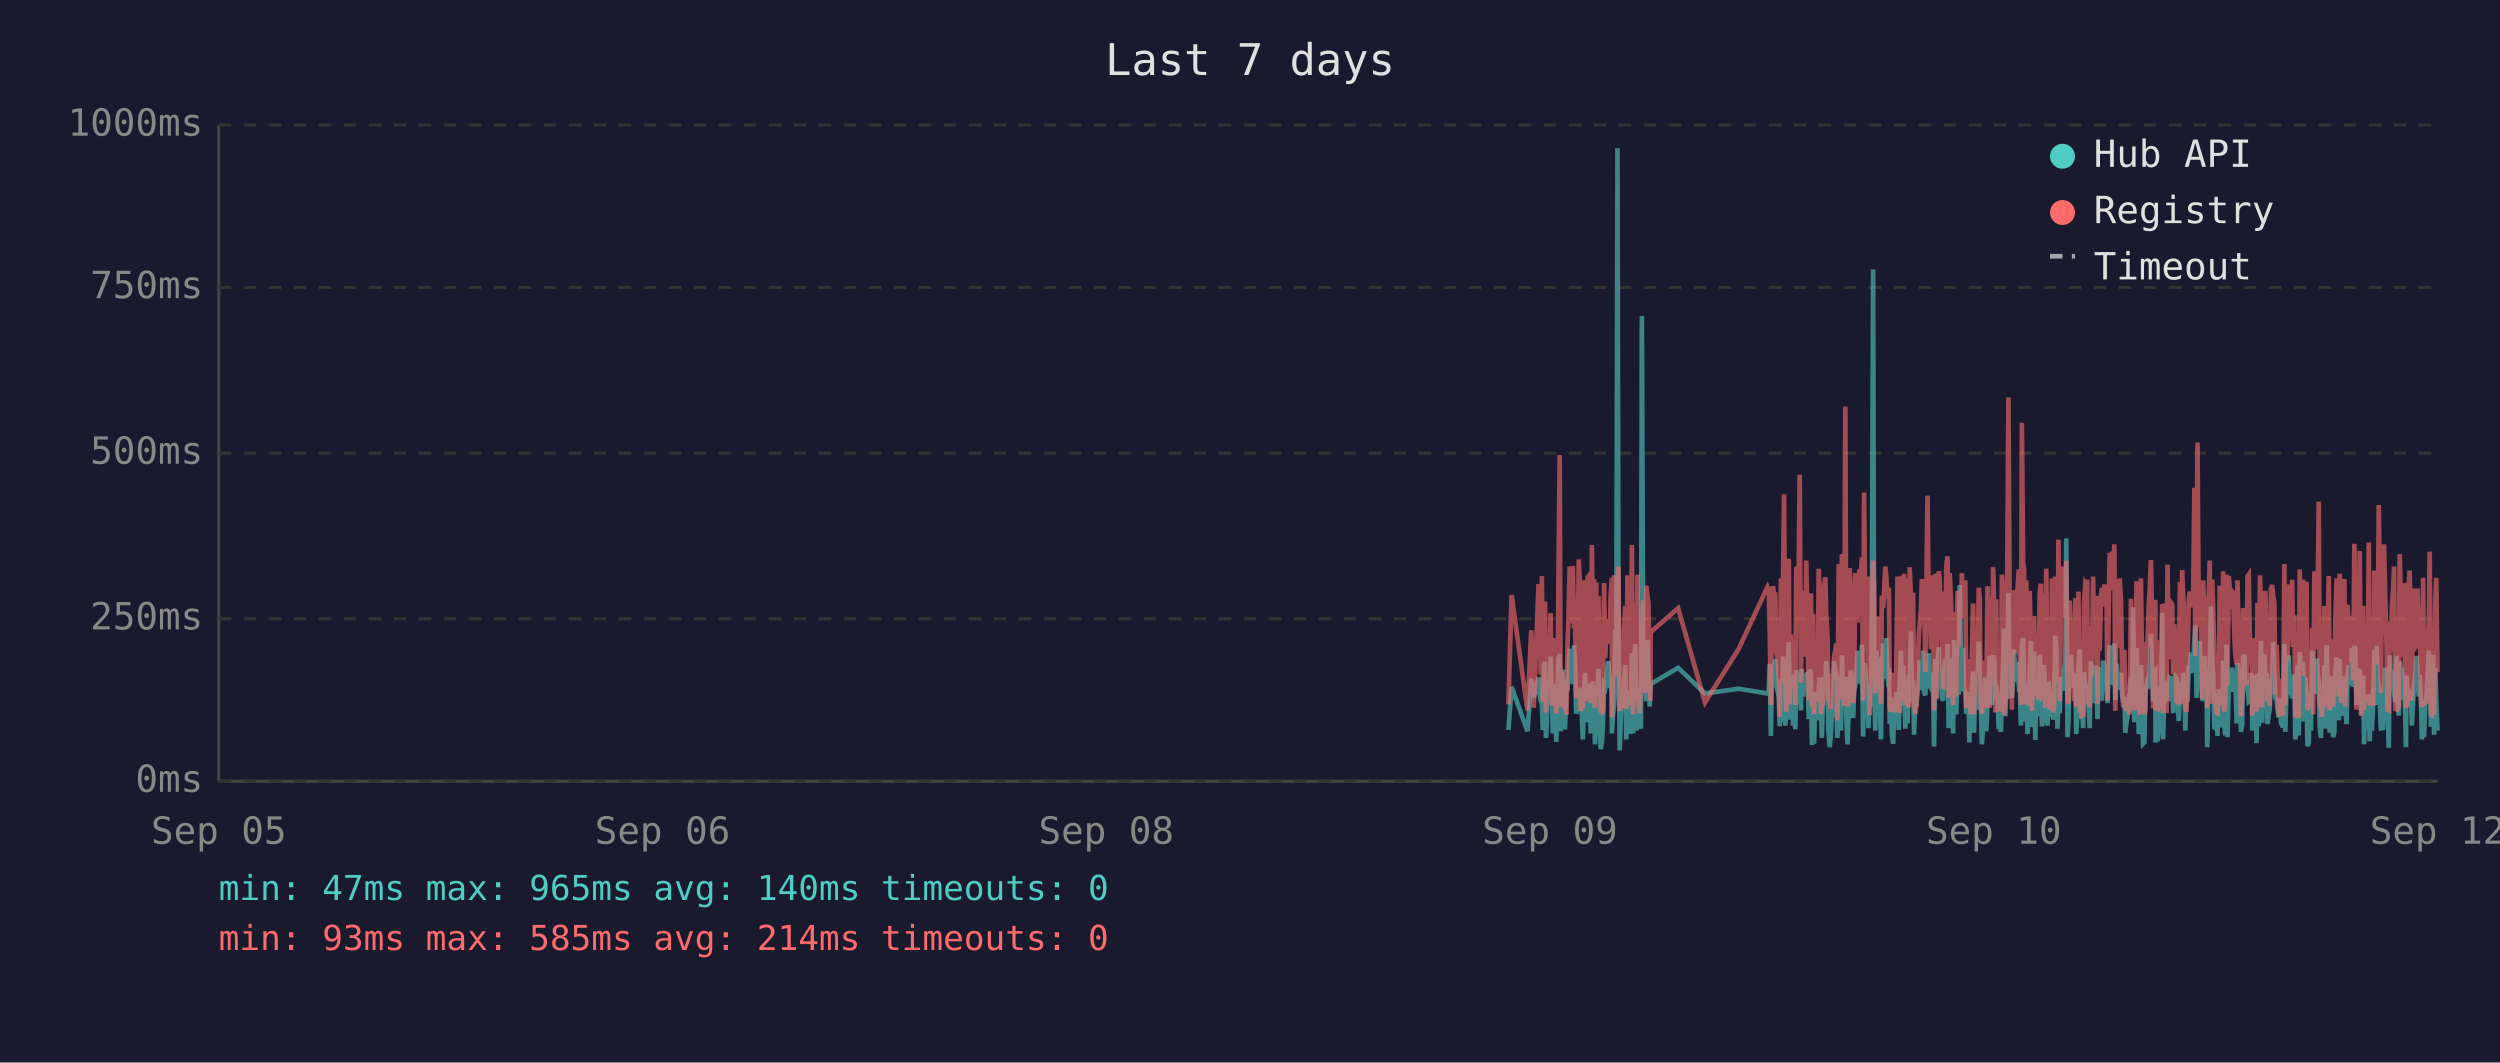
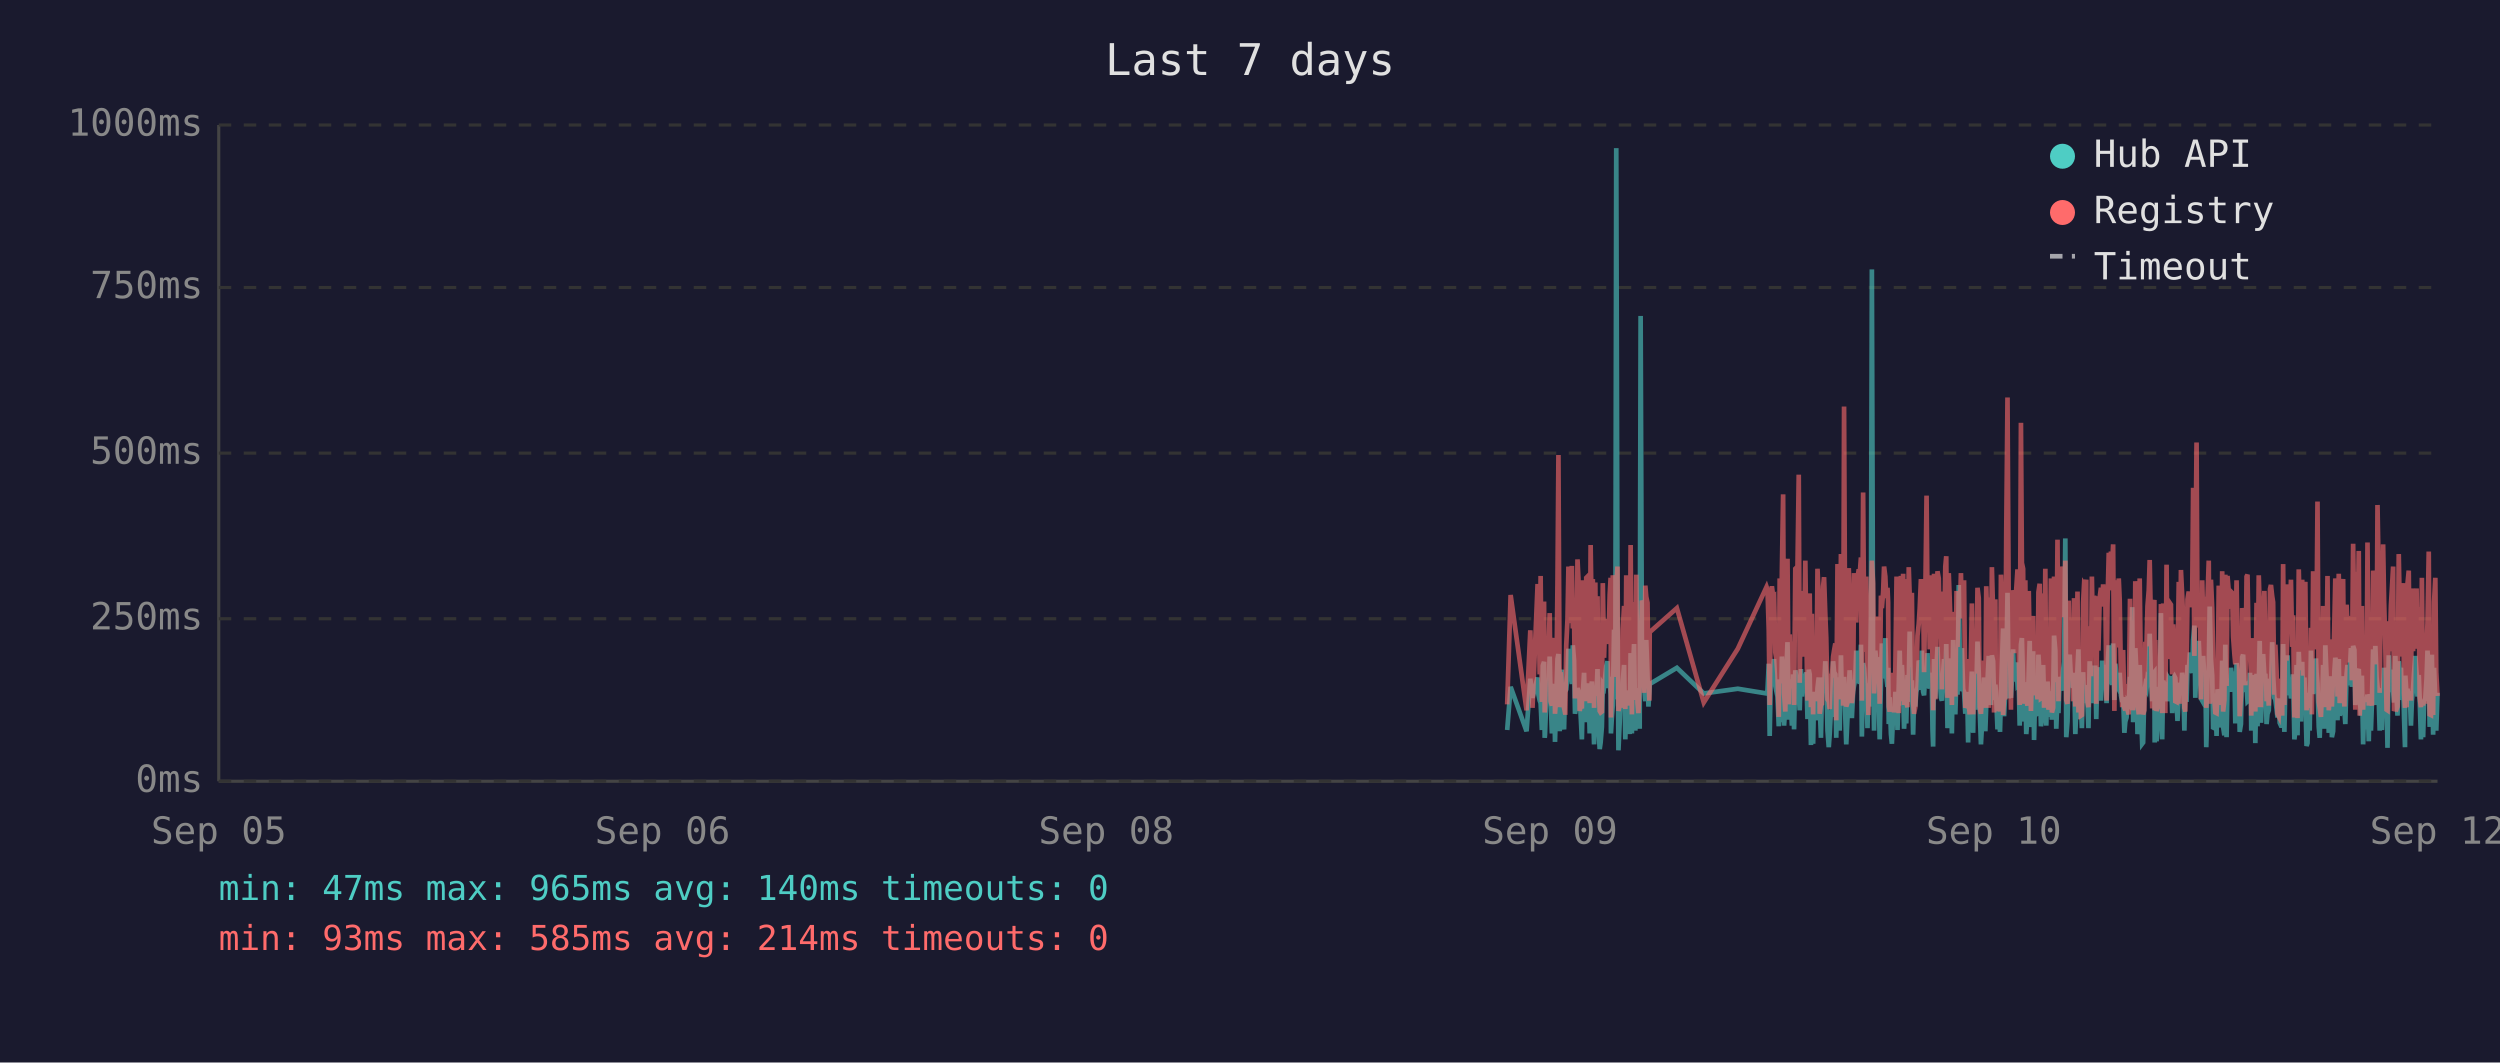
<svg xmlns="http://www.w3.org/2000/svg" viewBox="0 0 800 340" font-family="monospace" font-size="12">
  <rect width="800" height="340" fill="#1a1a2e" />
  <text x="400" y="24" fill="#e0e0e0" font-size="14" text-anchor="middle">Last 7 days</text>
  <line x1="70" y1="40" x2="70" y2="250" stroke="#444" stroke-width="1" />
  <line x1="70" y1="250" x2="780" y2="250" stroke="#444" stroke-width="1" />
  <line x1="70" y1="250" x2="780" y2="250" stroke="#333" stroke-width="1" stroke-dasharray="4" />
  <text x="65" y="250" fill="#888" text-anchor="end" dominant-baseline="middle">0ms</text>
  <line x1="70" y1="198" x2="780" y2="198" stroke="#333" stroke-width="1" stroke-dasharray="4" />
  <text x="65" y="198" fill="#888" text-anchor="end" dominant-baseline="middle">250ms</text>
  <line x1="70" y1="145" x2="780" y2="145" stroke="#333" stroke-width="1" stroke-dasharray="4" />
  <text x="65" y="145" fill="#888" text-anchor="end" dominant-baseline="middle">500ms</text>
  <line x1="70" y1="92" x2="780" y2="92" stroke="#333" stroke-width="1" stroke-dasharray="4" />
  <text x="65" y="92" fill="#888" text-anchor="end" dominant-baseline="middle">750ms</text>
  <line x1="70" y1="40" x2="780" y2="40" stroke="#333" stroke-width="1" stroke-dasharray="4" />
  <text x="65" y="40" fill="#888" text-anchor="end" dominant-baseline="middle">1000ms</text>
  <text x="70" y="270" fill="#888" text-anchor="middle">Sep 05</text>
  <text x="212" y="270" fill="#888" text-anchor="middle">Sep 06</text>
  <text x="354" y="270" fill="#888" text-anchor="middle">Sep 08</text>
  <text x="496" y="270" fill="#888" text-anchor="middle">Sep 09</text>
  <text x="638" y="270" fill="#888" text-anchor="middle">Sep 10</text>
  <text x="780" y="270" fill="#888" text-anchor="middle">Sep 12</text>
-   <polyline points="482.7,233.6 483.7,219.8 488.8,234.0 490.0,217.2 490.8,223.3 492.3,216.8 492.7,222.3 493.0,224.2 493.4,225.0 493.7,233.6 494.1,213.0 494.4,211.8 494.7,236.1 494.8,235.1 495.2,223.8 495.5,221.2 495.9,222.3 496.2,210.1 496.6,223.3 496.9,234.7 497.3,220.6 497.6,218.9 498.0,237.4 498.4,223.1 498.7,210.9 499.1,209.3 499.4,234.0 499.8,217.0 500.1,214.3 500.5,230.9 500.8,233.4 501.2,220.6 501.3,221.2 501.6,220.6 501.9,215.8 502.3,207.6 502.6,216.6 503.0,213.9 503.3,218.9 503.7,206.5 504.0,211.4 504.4,228.4 504.8,226.1 505.2,220.2 505.5,221.2 505.8,221.9 506.2,228.8 506.5,236.6 506.9,221.9 507.2,215.3 507.6,231.1 508.0,221.9 508.3,221.2 508.7,218.7 509.0,234.7 509.4,221.2 509.7,218.1 510.1,223.1 510.4,238.2 510.8,220.8 511.2,224.8 511.5,214.1 511.9,232.6 512.2,239.7 512.6,237.6 512.9,232.6 513.3,219.1 513.7,219.8 514.0,217.2 514.4,213.2 514.7,211.6 515.1,220.2 515.4,216.6 515.8,222.5 515.8,234.7 516.1,229.4 516.5,225.6 516.9,201.5 517.2,223.8 517.6,47.4 517.9,196.0 518.3,240.1 518.6,231.1 519.0,221.0 519.3,225.0 519.7,217.9 520.1,212.8 520.4,236.6 520.8,222.7 521.1,222.9 521.5,221.0 521.8,234.9 522.2,209.0 522.6,234.7 522.9,213.5 523.3,206.1 523.7,233.8 524.0,220.2 524.3,230.7 524.7,223.8 525.1,233.2 525.4,101.1 525.8,207.2 526.1,217.9 526.5,218.9 526.8,224.4 527.2,204.8 527.5,216.6 527.9,226.1 528.1,221.2 528.2,218.9 537.0,213.7 545.6,221.9 556.4,220.4 565.6,221.9 566.0,221.0 566.3,212.4 566.7,235.5 567.0,214.1 567.4,215.3 567.7,214.3 568.1,210.9 568.4,219.5 568.8,221.0 569.2,222.9 569.5,232.4 569.9,217.4 570.2,231.1 570.6,210.1 570.9,216.0 571.3,232.2 571.6,226.1 572.0,216.2 572.4,205.5 572.7,230.3 573.1,217.4 573.4,224.4 573.8,232.2 574.1,215.8 574.5,233.4 574.8,214.5 575.6,219.3 575.9,221.9 576.3,227.3 576.6,214.1 577.0,222.9 577.3,215.6 577.7,218.3 578.0,220.0 578.4,215.1 578.8,230.1 579.1,214.3 579.5,215.8 579.8,238.4 580.2,223.8 580.5,238.0 580.9,222.1 581.2,222.1 581.6,230.5 582.0,220.2 582.3,216.8 582.7,225.6 583.0,236.1 583.4,221.9 583.7,216.8 584.1,220.6 584.4,211.6 584.8,216.6 585.1,233.8 585.5,239.1 585.9,234.9 586.2,227.3 586.6,229.4 586.9,211.6 587.3,215.1 587.6,215.8 587.9,236.1 588.0,235.3 588.4,221.7 588.7,216.8 589.1,233.8 589.4,209.7 589.8,223.8 590.1,222.7 590.5,216.6 590.8,229.4 591.2,238.2 591.5,229.6 591.9,220.4 592.3,214.5 592.6,220.4 593.0,229.8 593.3,221.2 593.7,219.3 594.0,217.4 594.4,208.2 594.8,218.5 595.1,208.2 595.5,218.9 595.8,206.3 596.2,235.7 596.5,212.2 596.9,213.9 597.2,219.8 597.6,218.7 597.9,233.0 598.3,219.3 598.7,226.1 599.0,197.1 599.4,86.2 599.7,216.0 600.1,233.8 600.4,208.2 600.8,213.0 601.2,210.3 601.5,223.3 601.9,236.6 602.2,217.9 602.6,205.9 602.9,216.4 603.3,216.4 603.6,204.2 604.0,216.4 604.4,219.8 604.5,213.7 604.7,231.7 605.1,223.1 605.4,234.9 605.8,238.0 606.1,228.2 606.5,231.5 606.8,222.1 607.2,222.1 607.6,233.6 607.9,219.5 608.3,208.2 608.6,225.8 609.0,212.8 609.3,221.0 609.7,233.2 610.0,224.4 610.4,231.5 610.8,216.0 611.1,218.9 611.5,202.1 611.8,224.6 612.2,217.7 612.5,235.1 612.9,222.9 613.2,226.1 613.6,221.4 614.0,219.8 614.3,211.4 614.7,212.2 615.0,220.8 615.4,208.2 615.7,221.4 616.1,222.5 616.4,214.9 616.8,220.2 617.2,209.0 617.5,219.5 617.9,220.2 618.2,215.3 618.6,218.7 618.8,233.4 618.9,238.9 619.3,210.9 619.6,223.5 620.0,213.2 620.4,207.0 620.7,219.5 621.1,216.4 621.4,223.3 621.8,224.2 622.1,215.3 622.5,210.9 622.8,221.0 623.2,206.1 623.6,233.0 623.9,220.4 624.3,210.7 624.6,220.2 625.0,234.7 625.3,204.8 625.7,219.1 626.0,228.6 626.4,214.3 626.8,222.3 627.1,187.2 627.5,208.6 627.8,221.2 628.2,207.4 628.5,220.6 628.9,221.4 629.2,228.4 629.6,223.5 630.0,226.5 630.2,237.6 630.3,221.4 630.7,234.2 631.0,220.8 631.4,214.9 631.7,234.5 632.1,217.0 632.4,227.1 632.8,221.7 633.2,205.3 633.5,215.6 633.9,226.5 634.2,238.2 634.6,232.6 634.9,223.3 635.3,216.8 635.6,234.0 636.0,225.4 636.4,218.1 636.7,209.9 637.1,218.3 637.4,225.6 637.8,209.7 638.2,211.6 638.5,224.0 638.8,219.1 639.0,221.4 639.2,223.8 639.6,233.4 639.9,226.7 640.3,234.2 640.6,222.9 641.0,213.0 641.3,201.1 641.7,229.2 642.0,220.8 642.4,215.8 642.7,189.7 643.1,223.5 643.5,208.8 643.8,223.3 644.2,217.7 644.5,207.8 644.9,218.1 645.2,213.9 645.6,212.0 646.0,218.9 646.3,218.3 646.7,232.2 647.0,206.3 647.4,204.2 647.7,218.5 648.1,230.9 648.4,218.3 648.8,234.9 649.1,229.8 649.5,215.3 649.9,205.1 650.2,232.6 650.6,231.1 650.9,208.4 651.3,236.8 651.6,218.9 652.0,228.6 652.3,228.4 652.7,209.5 653.1,217.0 653.4,232.4 653.8,230.1 654.1,212.8 654.5,223.8 654.8,221.4 655.2,232.2 655.5,218.1 655.9,222.5 656.3,229.4 656.6,221.2 657.0,230.3 657.3,224.2 657.7,203.4 658.0,208.2 658.4,233.2 658.7,222.9 659.1,228.2 659.5,216.6 659.8,219.3 660.2,221.0 660.5,214.5 660.9,211.8 661.2,172.3 661.6,235.9 661.9,230.9 662.3,211.6 662.7,209.5 663.0,217.2 663.4,218.7 663.7,220.0 664.1,215.3 664.4,234.9 664.8,227.3 665.1,213.9 665.5,207.8 665.9,230.1 666.2,225.4 666.6,233.0 666.9,215.1 667.3,225.0 667.6,219.3 667.9,220.8 668.0,220.6 668.3,225.0 668.7,233.0 669.1,211.6 669.4,222.9 669.8,220.0 670.1,225.0 670.5,213.7 670.8,213.7 671.2,230.1 671.5,213.5 671.9,224.2 672.3,214.9 672.6,224.2 673.0,211.4 673.4,218.7 673.7,212.8 674.1,215.1 674.4,225.0 674.8,213.7 675.1,206.5 675.5,213.9 675.9,217.7 676.2,219.1 676.6,205.9 676.9,224.0 677.3,212.4 677.6,216.4 678.0,219.8 678.3,220.6 678.7,215.3 679.1,222.5 679.4,224.6 679.8,223.1 680.1,234.5 680.5,230.9 680.8,229.6 681.2,224.6 681.5,225.2 681.9,216.6 682.3,218.3 682.6,194.3 683.0,231.1 683.3,223.3 683.7,207.4 684.0,216.2 684.4,234.9 684.7,231.7 685.1,212.8 685.5,226.5 685.8,238.0 686.2,237.6 686.5,221.4 686.9,219.5 687.2,220.4 687.6,217.2 687.9,217.9 688.3,202.8 688.7,216.6 689.0,224.4 689.4,215.6 689.7,215.1 689.8,237.6 690.1,219.8 690.4,237.2 690.8,233.2 691.1,222.9 691.5,224.2 691.9,196.2 692.2,236.6 692.6,217.9 692.9,218.9 693.3,223.3 693.6,218.5 694.0,224.4 694.3,217.2 694.7,217.7 695.1,216.4 695.4,228.2 695.8,217.0 696.1,216.4 696.5,217.0 696.8,224.8 697.2,230.7 697.6,222.5 697.9,218.5 698.3,221.2 698.6,215.3 699.0,217.4 699.3,233.8 699.7,217.4 700.0,224.6 700.4,212.8 700.7,214.9 701.1,208.8 701.5,214.1 701.8,215.3 702.2,204.8 702.5,200.2 702.9,223.3 703.2,211.4 703.6,209.3 703.9,205.1 704.3,215.1 704.7,223.5 705.0,224.2 705.4,209.9 705.7,216.8 706.1,214.9 706.3,239.1 706.4,235.5 706.8,216.4 707.1,214.7 707.5,194.1 707.9,210.9 708.2,216.2 708.6,232.8 708.9,233.0 709.3,221.9 709.6,235.5 710.0,220.6 710.3,222.3 710.7,226.1 711.1,232.8 711.4,211.4 711.8,232.6 712.1,235.3 712.5,206.3 712.8,235.9 713.2,220.4 713.6,217.2 713.9,221.4 714.3,213.7 714.6,217.0 715.0,218.3 715.3,214.9 715.7,231.5 716.0,212.2 716.4,215.1 716.8,217.4 717.1,234.2 717.5,231.7 717.8,210.3 718.2,209.5 718.5,220.2 718.9,219.8 719.2,219.3 719.6,224.4 720.0,224.0 720.3,215.3 720.7,224.4 720.7,233.8 721.0,220.2 721.4,228.6 721.7,216.0 722.1,237.8 722.4,215.6 722.8,232.4 723.2,220.2 723.5,205.1 723.9,231.3 724.2,220.2 724.6,209.3 724.9,216.6 725.3,215.6 725.6,231.7 726.0,228.4 726.3,227.3 726.7,217.2 727.1,221.0 727.4,205.5 727.8,216.2 728.1,223.3 728.5,223.8 728.8,226.9 729.2,229.6 729.5,223.5 729.9,231.3 730.3,232.2 730.6,232.2 731.0,206.1 731.3,234.2 731.7,219.8 732.0,221.4 732.4,209.7 732.8,222.5 733.1,218.1 733.5,223.5 733.8,220.2 734.2,215.8 734.5,236.6 734.9,234.0 735.2,212.8 735.6,235.3 735.9,208.6 736.3,216.2 736.7,230.9 737.0,211.8 737.4,226.1 737.7,216.8 738.1,222.9 738.4,238.7 738.8,237.8 739.1,221.7 739.5,233.8 739.9,208.2 740.2,221.4 740.6,221.4 740.9,217.0 741.3,218.9 741.4,210.7 741.6,215.3 742.0,218.7 742.3,232.6 742.7,236.1 743.0,221.9 743.4,230.3 743.8,212.8 744.1,233.2 744.5,206.5 744.8,216.6 745.2,218.3 745.5,234.5 745.9,230.9 746.2,216.4 746.6,235.9 747.0,234.0 747.3,214.9 747.7,210.5 748.0,212.6 748.4,230.5 748.7,210.9 749.1,229.0 749.4,227.5 749.8,225.0 750.2,216.4 750.5,226.7 750.9,231.7 751.2,215.8 751.6,212.8 751.9,219.3 752.3,215.8 752.6,207.4 753.0,219.8 753.4,206.7 753.7,208.0 754.1,225.6 754.4,220.4 754.8,214.9 755.1,214.1 755.5,222.9 755.8,229.0 756.2,216.2 756.5,238.2 756.9,223.3 757.3,233.4 757.6,224.0 758.0,222.3 758.3,237.2 758.7,222.1 759.0,233.8 759.4,225.2 759.8,207.8 760.1,225.6 760.5,206.7 760.8,216.8 761.2,219.8 761.5,224.0 761.9,233.8 762.2,220.2 762.6,233.6 762.9,220.8 763.3,213.7 763.7,217.9 764.0,222.5 764.4,239.3 764.7,209.7 765.1,218.5 765.4,214.3 765.8,220.8 766.1,221.2 766.5,224.8 766.9,209.9 767.2,222.9 767.6,229.0 767.9,211.6 768.3,215.3 768.6,213.7 769.0,224.0 769.3,218.3 769.7,229.8 769.9,239.1 770.1,216.2 770.4,222.7 770.8,220.4 771.1,224.2 771.5,221.2 771.8,232.2 772.2,224.2 772.5,220.0 772.9,215.3 773.3,209.9 773.6,215.6 774.0,222.9 774.3,216.0 774.7,223.8 775.0,236.6 775.4,224.2 775.7,235.9 776.1,224.4 776.4,223.5 776.8,217.2 777.2,208.2 777.5,216.0 777.9,232.6 778.2,223.5 778.6,209.5 778.9,235.1 779.3,213.7 779.6,224.6 780.0,233.8" fill="none" stroke="#4ecdc4" stroke-width="1.5" opacity="0.6" />
-   <polyline points="482.7,225.4 483.7,190.4 488.8,227.3 490.0,201.7 490.8,226.5 492.3,187.6 492.7,187.6 493.0,215.8 493.4,184.3 493.7,224.6 494.1,206.3 494.4,192.5 494.7,228.0 494.8,225.8 495.2,209.0 495.5,204.0 495.9,209.0 496.2,196.2 496.6,224.4 496.9,225.8 497.3,206.1 497.6,204.2 498.0,228.4 498.4,222.3 498.7,186.0 499.1,145.6 499.4,226.3 499.8,215.1 500.1,226.3 500.5,224.2 500.8,226.5 501.2,228.0 501.3,228.0 501.6,206.5 501.9,198.1 502.3,181.3 502.6,193.1 503.0,199.4 503.3,181.1 503.7,201.1 504.0,196.7 504.4,223.5 504.8,214.9 505.2,179.0 505.5,185.3 505.8,227.5 506.2,225.8 506.5,226.7 506.9,185.7 507.2,209.5 507.6,224.4 508.0,184.9 508.3,184.5 508.7,206.3 509.0,225.0 509.4,174.4 509.7,200.7 510.1,185.3 510.4,226.5 510.8,186.4 511.2,222.7 511.5,190.8 511.9,216.6 512.2,227.5 512.6,228.0 512.9,227.7 513.3,186.6 513.7,210.5 514.0,200.2 514.4,200.4 514.7,198.1 515.1,206.1 515.4,190.4 515.8,184.9 515.8,229.6 516.1,217.7 516.5,184.1 516.9,188.3 517.2,216.6 517.6,187.8 517.9,181.3 518.3,227.5 518.6,225.6 519.0,207.4 519.3,226.5 519.7,201.3 520.1,193.9 520.4,226.9 520.8,184.1 521.1,209.0 521.5,185.5 521.8,225.8 522.2,174.4 522.6,228.6 522.9,192.7 523.3,197.5 523.7,224.0 524.0,183.9 524.3,225.0 524.7,228.2 525.1,216.0 525.4,209.9 525.8,192.2 526.1,193.3 526.5,221.7 526.8,187.4 527.2,191.0 527.5,192.9 527.9,217.2 528.1,224.2 528.2,202.3 537.0,194.6 545.6,224.8 556.4,207.6 565.6,187.8 566.0,188.7 566.3,201.7 566.7,225.6 567.0,191.0 567.4,187.6 567.7,190.8 568.1,190.6 568.4,208.8 568.8,210.5 569.2,216.0 569.5,229.4 569.9,185.1 570.2,218.7 570.6,182.8 570.9,158.2 571.3,221.7 571.6,227.7 572.0,191.8 572.4,178.8 572.7,225.4 573.1,203.0 573.4,219.5 573.8,219.3 574.1,205.3 574.5,225.6 574.8,182.0 575.6,181.3 575.9,151.9 576.3,218.5 576.6,189.1 577.0,208.0 577.3,207.4 577.7,210.1 578.0,179.4 578.4,202.1 578.8,224.2 579.1,194.3 579.5,189.9 579.8,226.3 580.2,196.4 580.5,228.6 580.9,206.5 581.2,217.4 581.6,224.4 582.0,182.0 582.3,191.4 582.7,228.4 583.0,225.4 583.4,225.2 583.7,187.6 584.1,184.7 584.4,196.7 584.8,204.0 585.1,223.8 585.5,224.4 585.9,226.9 586.2,215.6 586.6,216.8 586.9,210.1 587.3,208.2 587.6,205.9 587.9,230.5 588.0,228.4 588.4,180.5 588.7,186.4 589.1,223.8 589.4,177.3 589.8,184.7 590.1,225.8 590.5,130.1 590.8,217.2 591.2,226.1 591.5,224.8 591.9,181.8 592.3,190.8 592.6,201.7 593.0,225.0 593.3,221.0 593.7,183.4 594.0,192.7 594.4,199.2 594.8,184.9 595.1,182.2 595.5,183.9 595.8,178.4 596.2,224.2 596.5,157.6 596.9,197.7 597.2,208.6 597.6,184.5 597.9,214.1 598.3,228.8 598.7,206.5 599.0,194.6 599.4,179.4 599.7,186.6 600.1,221.9 600.4,214.1 600.8,203.6 601.2,197.3 601.5,208.8 601.9,225.2 602.2,190.6 602.6,194.6 602.9,189.5 603.3,181.3 603.6,184.5 604.0,191.4 604.4,188.1 604.5,192.7 604.7,226.1 605.1,227.7 605.4,225.0 605.8,223.5 606.1,215.3 606.5,228.0 606.8,215.1 607.2,184.5 607.6,215.3 607.9,228.2 608.3,197.3 608.6,184.3 609.0,224.4 609.3,183.6 609.7,225.6 610.0,185.3 610.4,224.8 610.8,226.3 611.1,181.5 611.5,190.8 611.8,213.5 612.2,189.7 612.5,225.0 612.9,228.4 613.2,226.3 613.6,217.7 614.0,203.4 614.3,199.6 614.7,194.8 615.0,185.3 615.4,199.4 615.7,188.9 616.1,215.1 616.4,190.6 616.8,158.6 617.2,192.7 617.5,187.8 617.9,207.8 618.2,195.0 618.6,184.1 618.8,216.0 618.9,227.3 619.3,183.6 619.6,223.8 620.0,194.3 620.4,182.8 620.7,185.1 621.1,202.3 621.4,204.4 621.8,220.6 622.1,189.3 622.5,207.8 622.8,181.3 623.2,178.0 623.6,223.3 623.9,183.4 624.3,191.6 624.6,204.0 625.0,225.6 625.3,195.8 625.7,210.1 626.0,222.9 626.4,189.1 626.8,207.0 627.1,191.2 627.5,197.5 627.8,183.4 628.2,197.9 628.5,193.5 628.9,185.7 629.2,226.5 629.6,225.4 630.0,210.9 630.2,226.7 630.3,225.2 630.7,228.6 631.0,210.1 631.4,193.1 631.7,228.6 632.1,214.7 632.4,214.9 632.8,214.5 633.2,188.1 633.5,191.4 633.9,226.3 634.2,228.4 634.6,223.8 634.9,211.4 635.3,216.8 635.6,226.5 636.0,187.6 636.4,203.4 636.7,226.5 637.1,191.2 637.4,217.0 637.8,181.5 638.2,196.2 638.5,228.0 638.8,191.8 639.0,225.8 639.2,225.8 639.6,227.5 639.9,218.3 640.3,227.7 640.6,183.9 641.0,190.6 641.3,228.8 641.7,222.9 642.0,223.8 642.4,170.4 642.7,127.2 643.1,196.0 643.5,199.6 643.8,227.1 644.2,188.9 644.5,191.6 644.9,209.0 645.2,192.5 645.6,188.5 646.0,182.2 646.3,209.0 646.7,225.6 647.0,135.3 647.4,180.1 647.7,182.0 648.1,225.2 648.4,185.7 648.8,223.8 649.1,225.8 649.5,189.1 649.9,207.0 650.2,227.5 650.6,216.0 650.9,197.1 651.3,222.5 651.6,214.5 652.0,217.2 652.3,223.8 652.7,189.5 653.1,186.8 653.4,223.5 653.8,223.3 654.1,189.9 654.5,226.5 654.8,182.0 655.2,224.2 655.5,205.3 655.9,227.1 656.3,224.0 656.6,185.1 657.0,228.0 657.3,226.5 657.7,184.5 658.0,207.2 658.4,218.3 658.7,172.7 659.1,224.4 659.5,195.0 659.8,189.7 660.2,181.3 660.5,185.1 660.9,197.5 661.2,179.4 661.6,224.0 661.9,225.2 662.3,192.2 662.7,205.9 663.0,207.4 663.4,210.5 663.7,224.4 664.1,191.4 664.4,226.1 664.8,218.3 665.1,189.3 665.5,228.0 665.9,209.0 666.2,229.0 666.6,228.8 666.9,192.9 667.3,187.0 667.6,187.6 667.9,185.5 668.0,208.0 668.3,224.6 668.7,226.3 669.1,200.4 669.4,216.4 669.8,184.5 670.1,207.2 670.5,190.8 670.8,191.8 671.2,225.2 671.5,190.8 671.9,208.2 672.3,191.2 672.6,188.1 673.0,194.1 673.4,187.0 673.7,193.1 674.1,189.7 674.4,224.2 674.8,193.3 675.1,176.9 675.5,188.9 675.9,176.5 676.2,180.7 676.6,174.2 676.9,227.5 677.3,185.7 677.6,191.0 678.0,207.2 678.3,185.1 678.7,192.0 679.1,216.6 679.4,226.3 679.8,208.0 680.1,226.5 680.5,227.3 680.8,218.9 681.2,227.1 681.5,228.6 681.9,191.6 682.3,227.1 682.6,198.6 683.0,227.3 683.3,218.9 683.7,186.0 684.0,191.0 684.4,224.6 684.7,228.6 685.1,185.1 685.5,217.4 685.8,223.8 686.2,228.6 686.5,227.3 686.9,206.1 687.2,206.1 687.6,193.9 687.9,188.9 688.3,179.2 688.7,200.0 689.0,226.7 689.4,193.9 689.7,192.0 689.8,227.3 690.1,204.8 690.4,227.5 690.8,226.5 691.1,225.4 691.5,226.7 691.9,193.3 692.2,228.2 692.6,193.1 692.9,209.0 693.3,228.2 693.6,180.7 694.0,210.9 694.3,197.7 694.7,192.9 695.1,193.5 695.4,215.8 695.8,199.8 696.1,207.2 696.5,224.4 696.8,224.6 697.2,214.7 697.6,186.2 697.9,225.2 698.3,182.4 698.6,190.6 699.0,197.5 699.3,226.5 699.7,227.7 700.0,212.0 700.4,191.8 700.7,189.3 701.1,194.3 701.5,191.4 701.8,191.4 702.2,156.1 702.5,209.9 702.9,184.3 703.2,141.6 703.6,198.8 703.9,200.7 704.3,195.8 704.7,223.8 705.0,185.7 705.4,197.7 705.7,191.0 706.1,193.5 706.3,226.5 706.4,223.1 706.8,191.6 707.1,179.4 707.5,225.2 707.9,185.5 708.2,194.6 708.6,209.9 708.9,224.2 709.3,228.0 709.6,228.2 710.0,222.5 710.3,187.4 710.7,200.2 711.1,225.6 711.4,182.8 711.8,227.7 712.1,224.0 712.5,183.9 712.8,219.5 713.2,184.3 713.6,189.3 713.9,194.8 714.3,189.3 714.6,189.7 715.0,203.8 715.3,209.3 715.7,212.6 716.0,185.7 716.4,206.5 716.8,207.4 717.1,229.2 717.5,222.7 717.8,194.6 718.2,196.9 718.5,204.0 718.9,219.3 719.2,184.5 719.6,183.9 720.0,208.4 720.3,209.5 720.7,215.1 720.7,229.0 721.0,204.2 721.4,216.2 721.7,208.2 722.1,227.7 722.4,192.9 722.8,226.3 723.2,184.1 723.5,194.3 723.9,226.3 724.2,207.8 724.6,197.3 724.9,189.1 725.3,204.4 725.6,224.4 726.0,217.4 726.3,225.8 726.7,188.5 727.1,187.2 727.4,190.8 727.8,192.7 728.1,222.3 728.5,206.3 728.8,214.9 729.2,228.4 729.5,229.2 729.9,223.8 730.3,217.2 730.6,229.0 731.0,180.5 731.3,225.6 731.7,187.0 732.0,211.4 732.4,199.4 732.8,187.0 733.1,201.3 733.5,185.5 733.8,207.0 734.2,196.9 734.5,229.6 734.9,214.5 735.2,210.3 735.6,229.8 735.9,182.2 736.3,194.1 736.7,214.5 737.0,185.5 737.4,216.2 737.7,189.3 738.1,186.2 738.4,227.3 738.8,219.3 739.1,225.0 739.5,226.5 739.9,200.9 740.2,228.6 740.6,182.8 740.9,207.8 741.3,188.5 741.4,192.9 741.6,197.1 742.0,160.5 742.3,224.6 742.7,226.5 743.0,229.4 743.4,222.3 743.8,193.9 744.1,226.3 744.5,197.9 744.8,208.4 745.2,184.3 745.5,227.3 745.9,223.5 746.2,204.6 746.6,226.1 747.0,216.0 747.3,199.2 747.7,185.1 748.0,192.7 748.4,222.9 748.7,183.6 749.1,225.0 749.4,218.5 749.8,187.8 750.2,185.3 750.5,226.1 750.9,212.8 751.2,193.5 751.6,200.7 751.9,210.9 752.3,211.8 752.6,197.1 753.0,217.7 753.4,174.0 753.7,200.7 754.1,227.1 754.4,183.0 754.8,205.7 755.1,176.3 755.5,229.0 755.8,218.7 756.2,193.9 756.5,227.1 756.9,212.4 757.3,224.6 757.6,222.7 758.0,173.6 758.3,225.8 758.7,217.7 759.0,224.2 759.4,225.8 759.8,182.6 760.1,187.6 760.5,185.3 760.8,212.6 761.2,161.6 761.5,184.1 761.9,221.7 762.2,184.9 762.6,202.8 762.9,174.2 763.3,191.8 763.7,206.7 764.0,227.1 764.4,227.3 764.7,198.8 765.1,208.4 765.4,193.7 765.8,188.5 766.1,181.3 766.5,227.5 766.9,226.7 767.2,226.9 767.6,226.1 767.9,177.3 768.3,193.7 768.6,199.2 769.0,210.1 769.3,186.6 769.7,221.9 769.9,226.5 770.1,192.5 770.4,226.3 770.8,186.8 771.1,182.6 771.5,211.6 771.8,224.2 772.2,188.3 772.5,208.4 772.9,191.6 773.3,199.6 773.6,188.3 774.0,207.6 774.3,194.3 774.7,223.3 775.0,226.3 775.4,184.9 775.7,225.8 776.1,211.1 776.4,225.2 776.8,208.0 777.2,199.2 777.5,176.5 777.9,228.6 778.2,228.8 778.6,200.9 778.9,228.8 779.3,192.7 779.6,184.9 780.0,215.1" fill="none" stroke="#ff6b6b" stroke-width="1.5" opacity="0.6" />
+   <polyline points="482.3,233.6 483.4,219.8 488.5,234.0 489.7,217.2 490.4,223.3 492.0,216.8 492.3,222.3 492.7,224.2 493.0,225.0 493.4,233.6 493.7,213.0 494.1,211.8 494.3,236.1 494.4,235.1 494.8,223.8 495.2,221.2 495.5,222.3 495.9,210.1 496.2,223.3 496.6,234.7 496.9,220.6 497.3,218.9 497.6,237.4 498.0,223.1 498.4,210.9 498.7,209.3 499.1,234.0 499.4,217.0 499.8,214.3 500.1,230.9 500.5,233.4 500.8,220.6 500.9,221.2 501.2,220.6 501.6,215.8 501.9,207.6 502.3,216.6 502.6,213.9 503.0,218.9 503.3,206.5 503.7,211.4 504.0,228.4 504.4,226.1 504.8,220.2 505.1,221.2 505.5,221.9 505.8,228.8 506.2,236.6 506.5,221.9 506.9,215.3 507.3,231.1 507.6,221.9 508.0,221.2 508.3,218.7 508.7,234.7 509.0,221.2 509.4,218.1 509.7,223.1 510.1,238.2 510.5,220.8 510.8,224.8 511.2,214.1 511.5,232.6 511.9,239.7 512.2,237.6 512.6,232.6 512.9,219.1 513.3,219.8 513.6,217.2 514.0,213.2 514.4,211.6 514.7,220.2 515.1,216.6 515.4,222.5 515.5,234.7 515.8,229.4 516.1,225.6 516.5,201.5 516.9,223.8 517.2,47.4 517.6,196.0 517.9,240.1 518.3,231.1 518.6,221.0 519.0,225.0 519.3,217.9 519.7,212.8 520.1,236.6 520.4,222.7 520.8,222.9 521.1,221.0 521.5,234.9 521.8,209.0 522.2,234.7 522.6,213.5 522.9,206.1 523.3,233.8 523.6,220.2 524.0,230.7 524.3,223.8 524.7,233.2 525.0,101.1 525.4,207.2 525.8,217.9 526.1,218.9 526.5,224.4 526.8,204.8 527.2,216.6 527.5,226.1 527.8,221.2 527.9,218.9 536.6,213.7 545.2,221.9 556.1,220.4 565.3,221.9 565.6,221.0 566.0,212.4 566.3,235.5 566.7,214.1 567.0,215.3 567.4,214.3 567.7,210.9 568.1,219.5 568.4,221.0 568.8,222.9 569.2,232.4 569.5,217.4 569.9,231.1 570.2,210.1 570.6,216.0 570.9,232.2 571.3,226.1 571.6,216.2 572.0,205.5 572.4,230.3 572.7,217.4 573.1,224.4 573.4,232.2 573.8,215.8 574.1,233.4 574.5,214.5 575.2,219.3 575.6,221.9 575.9,227.3 576.3,214.1 576.6,222.9 577.0,215.6 577.3,218.3 577.7,220.0 578.0,215.1 578.4,230.1 578.8,214.3 579.1,215.8 579.5,238.4 579.8,223.8 580.2,238.0 580.5,222.1 580.9,222.1 581.2,230.5 581.6,220.2 582.0,216.8 582.3,225.6 582.7,236.1 583.0,221.9 583.4,216.8 583.7,220.6 584.1,211.6 584.4,216.6 584.8,233.8 585.2,239.1 585.5,234.9 585.9,227.3 586.2,229.4 586.6,211.6 586.9,215.1 587.3,215.8 587.6,236.1 587.6,235.3 588.0,221.7 588.4,216.8 588.7,233.8 589.1,209.7 589.4,223.8 589.8,222.7 590.1,216.6 590.5,229.4 590.8,238.2 591.2,229.6 591.6,220.4 591.9,214.5 592.3,220.4 592.6,229.8 593.0,221.2 593.3,219.3 593.7,217.4 594.0,208.2 594.4,218.5 594.8,208.2 595.1,218.9 595.5,206.3 595.8,235.7 596.2,212.2 596.5,213.9 596.9,219.8 597.2,218.7 597.6,233.0 597.9,219.3 598.3,226.1 598.7,197.1 599.0,86.2 599.4,216.0 599.7,233.8 600.1,208.2 600.5,213.0 600.8,210.3 601.2,223.3 601.5,236.6 601.9,217.9 602.2,205.9 602.6,216.4 602.9,216.4 603.3,204.2 603.6,216.4 604.0,219.8 604.2,213.7 604.4,231.7 604.7,223.1 605.1,234.9 605.4,238.0 605.8,228.2 606.1,231.5 606.5,222.1 606.9,222.1 607.2,233.6 607.6,219.5 607.9,208.2 608.3,225.8 608.6,212.8 609.0,221.0 609.3,233.2 609.7,224.4 610.0,231.5 610.4,216.0 610.8,218.9 611.1,202.1 611.5,224.6 611.8,217.7 612.2,235.1 612.5,222.9 612.9,226.1 613.2,221.4 613.6,219.8 614.0,211.4 614.3,212.2 614.7,220.8 615.0,208.2 615.4,221.4 615.7,222.5 616.1,214.9 616.5,220.2 616.8,209.0 617.2,219.5 617.5,220.2 617.9,215.3 618.2,218.7 618.4,233.4 618.6,238.9 618.9,210.9 619.3,223.5 619.7,213.2 620.0,207.0 620.4,219.5 620.7,216.4 621.1,223.3 621.4,224.2 621.8,215.3 622.1,210.9 622.5,221.0 622.8,206.1 623.2,233.0 623.6,220.4 623.9,210.7 624.3,220.2 624.6,234.7 625.0,204.8 625.3,219.1 625.7,228.6 626.1,214.3 626.4,222.3 626.8,187.2 627.1,208.6 627.5,221.2 627.8,207.4 628.2,220.6 628.5,221.4 628.9,228.4 629.2,223.5 629.6,226.5 629.8,237.6 630.0,221.4 630.3,234.2 630.7,220.8 631.0,214.9 631.4,234.5 631.7,217.0 632.1,227.1 632.4,221.7 632.8,205.3 633.2,215.6 633.5,226.5 633.9,238.2 634.2,232.6 634.6,223.3 634.9,216.8 635.3,234.0 635.6,225.4 636.0,218.1 636.4,209.9 636.7,218.3 637.1,225.6 637.4,209.7 637.8,211.6 638.1,224.0 638.5,219.1 638.7,221.4 638.8,223.8 639.2,233.4 639.6,226.7 640.0,234.2 640.3,222.9 640.6,213.0 641.0,201.1 641.3,229.2 641.7,220.8 642.0,215.8 642.4,189.7 642.8,223.5 643.1,208.8 643.5,223.3 643.8,217.7 644.2,207.8 644.5,218.1 644.9,213.9 645.2,212.0 645.6,218.9 646.0,218.3 646.3,232.2 646.7,206.3 647.0,204.2 647.4,218.5 647.7,230.9 648.1,218.3 648.4,234.9 648.8,229.8 649.2,215.3 649.5,205.1 649.9,232.6 650.2,231.1 650.6,208.4 650.9,236.8 651.3,218.9 651.6,228.6 652.0,228.4 652.3,209.5 652.7,217.0 653.1,232.4 653.4,230.1 653.8,212.8 654.1,223.8 654.5,221.4 654.8,232.2 655.2,218.1 655.5,222.5 655.9,229.4 656.3,221.2 656.6,230.3 657.0,224.2 657.3,203.4 657.7,208.2 658.0,233.2 658.4,222.9 658.7,228.2 659.1,216.6 659.5,219.3 659.8,221.0 660.2,214.5 660.5,211.8 660.9,172.3 661.2,235.9 661.6,230.9 662.0,211.6 662.3,209.5 662.7,217.2 663.0,218.7 663.4,220.0 663.7,215.3 664.1,234.9 664.4,227.3 664.8,213.9 665.1,207.8 665.5,230.1 665.9,225.4 666.2,233.0 666.6,215.1 666.9,225.0 667.3,219.3 667.6,220.8 667.6,220.6 668.0,225.0 668.3,233.0 668.7,211.6 669.1,222.9 669.4,220.0 669.8,225.0 670.1,213.7 670.5,213.7 670.8,230.1 671.2,213.5 671.5,224.2 671.9,214.9 672.3,224.2 672.7,211.4 673.0,218.7 673.4,212.8 673.7,215.1 674.1,225.0 674.4,213.7 674.8,206.5 675.2,213.9 675.5,217.7 675.9,219.1 676.2,205.9 676.6,224.0 676.9,212.4 677.3,216.4 677.6,219.8 678.0,220.6 678.3,215.3 678.7,222.5 679.1,224.6 679.4,223.1 679.8,234.5 680.1,230.9 680.5,229.6 680.8,224.6 681.2,225.2 681.6,216.6 681.9,218.3 682.3,194.3 682.6,231.1 683.0,223.3 683.3,207.4 683.7,216.2 684.0,234.9 684.4,231.7 684.7,212.8 685.1,226.5 685.5,238.0 685.8,237.6 686.2,221.4 686.5,219.5 686.9,220.4 687.2,217.2 687.6,217.9 687.9,202.8 688.3,216.6 688.7,224.4 689.0,215.6 689.4,215.1 689.5,237.6 689.7,219.8 690.1,237.2 690.4,233.2 690.8,222.9 691.1,224.2 691.5,196.2 691.9,236.6 692.2,217.9 692.6,218.9 692.9,223.3 693.3,218.5 693.6,224.4 694.0,217.2 694.3,217.7 694.7,216.4 695.1,228.2 695.4,217.0 695.8,216.4 696.1,217.0 696.5,224.8 696.8,230.7 697.2,222.5 697.5,218.5 697.9,221.2 698.3,215.3 698.6,217.4 699.0,233.8 699.3,217.4 699.7,224.6 700.0,212.8 700.4,214.9 700.8,208.8 701.1,214.1 701.5,215.3 701.8,204.8 702.2,200.2 702.5,223.3 702.9,211.4 703.2,209.3 703.6,205.1 704.0,215.1 704.3,223.5 704.7,224.2 705.0,209.9 705.4,216.8 705.7,214.9 706.0,239.1 706.1,235.5 706.4,216.4 706.8,214.7 707.1,194.1 707.5,210.9 707.9,216.2 708.2,232.8 708.6,233.0 708.9,221.9 709.3,235.5 709.6,220.6 710.0,222.3 710.3,226.1 710.7,232.8 711.1,211.4 711.4,232.6 711.8,235.3 712.1,206.3 712.5,235.9 712.8,220.4 713.2,217.2 713.6,221.4 713.9,213.7 714.3,217.0 714.6,218.3 715.0,214.9 715.3,231.5 715.7,212.2 716.0,215.1 716.4,217.4 716.7,234.2 717.1,231.7 717.5,210.3 717.8,209.5 718.2,220.2 718.5,219.8 718.9,219.3 719.2,224.4 719.6,224.0 720.0,215.3 720.3,224.4 720.4,233.8 720.7,220.2 721.0,228.6 721.4,216.0 721.7,237.8 722.1,215.6 722.4,232.4 722.8,220.2 723.1,205.1 723.5,231.3 723.9,220.2 724.2,209.3 724.6,216.6 724.9,215.6 725.3,231.7 725.6,228.4 726.0,227.3 726.4,217.2 726.7,221.0 727.1,205.5 727.4,216.2 727.8,223.3 728.1,223.8 728.5,226.9 728.8,229.6 729.2,223.5 729.5,231.3 729.9,232.2 730.3,232.2 730.6,206.1 731.0,234.2 731.3,219.8 731.7,221.4 732.0,209.7 732.4,222.5 732.7,218.1 733.1,223.5 733.5,220.2 733.8,215.8 734.2,236.6 734.5,234.0 734.9,212.8 735.2,235.3 735.6,208.6 735.9,216.2 736.3,230.9 736.7,211.8 737.0,226.1 737.4,216.8 737.7,222.9 738.1,238.7 738.4,237.8 738.8,221.7 739.1,233.8 739.5,208.2 739.8,221.4 740.2,221.4 740.6,217.0 740.9,218.9 741.1,210.7 741.3,215.3 741.6,218.7 742.0,232.6 742.3,236.1 742.7,221.9 743.0,230.3 743.4,212.8 743.8,233.2 744.1,206.5 744.5,216.6 744.8,218.3 745.2,234.5 745.5,230.9 745.9,216.4 746.2,235.9 746.6,234.0 747.0,214.9 747.3,210.5 747.7,212.6 748.0,230.5 748.4,210.9 748.7,229.0 749.1,227.5 749.5,225.0 749.8,216.4 750.2,226.7 750.5,231.7 750.9,215.8 751.2,212.8 751.6,219.3 751.9,215.8 752.3,207.4 752.6,219.8 753.0,206.7 753.4,208.0 753.7,225.6 754.1,220.4 754.4,214.9 754.8,214.1 755.1,222.9 755.5,229.0 755.8,216.2 756.2,238.2 756.6,223.3 756.9,233.4 757.3,224.0 757.6,222.3 758.0,237.2 758.3,222.1 758.7,233.8 759.0,225.2 759.4,207.8 759.8,225.6 760.1,206.7 760.5,216.8 760.8,219.8 761.2,224.0 761.5,233.8 761.9,220.2 762.2,233.6 762.6,220.8 762.9,213.7 763.3,217.9 763.7,222.5 764.0,239.3 764.4,209.7 764.7,218.5 765.1,214.3 765.4,220.8 765.8,221.2 766.1,224.8 766.5,209.9 766.9,222.9 767.2,229.0 767.6,211.6 767.9,215.3 768.3,213.7 768.6,224.0 769.0,218.3 769.3,229.8 769.6,239.1 769.7,216.2 770.1,222.7 770.4,220.4 770.8,224.2 771.1,221.2 771.5,232.2 771.8,224.2 772.2,220.0 772.5,215.3 772.9,209.9 773.3,215.6 773.6,222.9 774.0,216.0 774.3,223.8 774.7,236.6 775.0,224.2 775.4,235.9 775.7,224.4 776.1,223.5 776.5,217.2 776.8,208.2 777.2,216.0 777.5,232.6 777.9,223.5 778.2,209.5 778.6,235.1 778.9,213.7 779.3,224.6 779.6,233.8 780.0,221.7" fill="none" stroke="#4ecdc4" stroke-width="1.5" opacity="0.6" />
+   <polyline points="482.3,225.4 483.4,190.4 488.5,227.3 489.7,201.7 490.4,226.5 492.0,187.6 492.3,187.6 492.7,215.8 493.0,184.3 493.4,224.6 493.7,206.3 494.1,192.5 494.3,228.0 494.4,225.8 494.8,209.0 495.2,204.0 495.5,209.0 495.9,196.2 496.2,224.4 496.6,225.8 496.9,206.1 497.3,204.2 497.6,228.4 498.0,222.3 498.4,186.0 498.7,145.6 499.1,226.3 499.4,215.1 499.8,226.3 500.1,224.2 500.5,226.5 500.8,228.0 500.9,228.0 501.2,206.5 501.6,198.1 501.9,181.3 502.3,193.1 502.6,199.4 503.0,181.1 503.3,201.1 503.7,196.7 504.0,223.5 504.4,214.9 504.8,179.0 505.1,185.3 505.5,227.5 505.8,225.8 506.2,226.7 506.5,185.7 506.9,209.5 507.3,224.4 507.6,184.9 508.0,184.5 508.3,206.3 508.7,225.0 509.0,174.4 509.4,200.7 509.7,185.3 510.1,226.5 510.5,186.4 510.8,222.7 511.2,190.8 511.5,216.6 511.9,227.5 512.2,228.0 512.6,227.7 512.9,186.6 513.3,210.5 513.6,200.2 514.0,200.4 514.4,198.1 514.7,206.1 515.1,190.4 515.4,184.9 515.5,229.6 515.8,217.7 516.1,184.1 516.5,188.3 516.9,216.6 517.2,187.8 517.6,181.3 517.9,227.5 518.3,225.6 518.6,207.4 519.0,226.5 519.3,201.3 519.7,193.9 520.1,226.9 520.4,184.1 520.8,209.0 521.1,185.5 521.5,225.8 521.8,174.4 522.2,228.6 522.6,192.7 522.9,197.5 523.3,224.0 523.6,183.9 524.0,225.0 524.3,228.2 524.7,216.0 525.0,209.9 525.4,192.2 525.8,193.3 526.1,221.7 526.5,187.4 526.8,191.0 527.2,192.9 527.5,217.2 527.8,224.2 527.9,202.3 536.6,194.6 545.2,224.8 556.1,207.6 565.3,187.8 565.6,188.7 566.0,201.7 566.3,225.6 566.7,191.0 567.0,187.6 567.4,190.8 567.7,190.6 568.1,208.8 568.4,210.5 568.8,216.0 569.2,229.4 569.5,185.1 569.9,218.7 570.2,182.8 570.6,158.2 570.9,221.7 571.3,227.7 571.6,191.8 572.0,178.8 572.4,225.4 572.7,203.0 573.1,219.5 573.4,219.3 573.8,205.3 574.1,225.6 574.5,182.0 575.2,181.3 575.6,151.9 575.9,218.5 576.3,189.1 576.6,208.0 577.0,207.4 577.3,210.1 577.7,179.4 578.0,202.1 578.4,224.2 578.8,194.3 579.1,189.9 579.5,226.3 579.8,196.4 580.2,228.6 580.5,206.5 580.9,217.4 581.2,224.4 581.6,182.0 582.0,191.4 582.3,228.4 582.7,225.4 583.0,225.2 583.4,187.6 583.7,184.7 584.1,196.7 584.4,204.0 584.8,223.8 585.2,224.4 585.5,226.9 585.9,215.6 586.2,216.8 586.6,210.1 586.9,208.2 587.3,205.9 587.6,230.5 587.6,228.4 588.0,180.5 588.4,186.4 588.7,223.8 589.1,177.3 589.4,184.7 589.8,225.8 590.1,130.1 590.5,217.2 590.8,226.1 591.2,224.8 591.6,181.8 591.9,190.8 592.3,201.7 592.6,225.0 593.0,221.0 593.3,183.4 593.7,192.7 594.0,199.2 594.4,184.9 594.8,182.2 595.1,183.9 595.5,178.4 595.8,224.2 596.2,157.6 596.5,197.7 596.9,208.6 597.2,184.5 597.6,214.1 597.9,228.8 598.3,206.5 598.7,194.6 599.0,179.4 599.4,186.6 599.7,221.9 600.1,214.1 600.5,203.6 600.8,197.3 601.2,208.8 601.5,225.2 601.9,190.6 602.2,194.6 602.6,189.5 602.9,181.3 603.3,184.5 603.6,191.4 604.0,188.1 604.2,192.7 604.4,226.1 604.7,227.7 605.1,225.0 605.4,223.5 605.8,215.3 606.1,228.0 606.5,215.1 606.9,184.5 607.2,215.3 607.6,228.2 607.9,197.3 608.3,184.3 608.6,224.4 609.0,183.6 609.3,225.6 609.7,185.3 610.0,224.8 610.4,226.3 610.8,181.5 611.1,190.8 611.5,213.5 611.8,189.7 612.2,225.0 612.5,228.4 612.9,226.3 613.2,217.7 613.6,203.4 614.0,199.6 614.3,194.8 614.7,185.3 615.0,199.4 615.4,188.9 615.7,215.1 616.1,190.6 616.5,158.6 616.8,192.7 617.2,187.8 617.5,207.8 617.9,195.0 618.2,184.1 618.4,216.0 618.6,227.3 618.9,183.6 619.3,223.8 619.7,194.3 620.0,182.8 620.4,185.1 620.7,202.3 621.1,204.4 621.4,220.6 621.8,189.3 622.1,207.8 622.5,181.3 622.8,178.0 623.2,223.3 623.6,183.4 623.9,191.6 624.3,204.0 624.6,225.6 625.0,195.8 625.3,210.1 625.7,222.9 626.1,189.1 626.4,207.0 626.8,191.2 627.1,197.5 627.5,183.4 627.8,197.9 628.2,193.5 628.5,185.7 628.9,226.5 629.2,225.4 629.6,210.9 629.8,226.7 630.0,225.2 630.3,228.6 630.7,210.1 631.0,193.1 631.4,228.6 631.7,214.7 632.1,214.9 632.4,214.5 632.8,188.1 633.2,191.4 633.5,226.3 633.9,228.4 634.2,223.8 634.6,211.4 634.9,216.8 635.3,226.5 635.6,187.6 636.0,203.4 636.4,226.5 636.7,191.2 637.1,217.0 637.4,181.5 637.8,196.2 638.1,228.0 638.5,191.8 638.7,225.8 638.8,225.8 639.2,227.5 639.6,218.3 640.0,227.7 640.3,183.9 640.6,190.6 641.0,228.8 641.3,222.9 641.7,223.8 642.0,170.4 642.4,127.2 642.8,196.0 643.1,199.6 643.5,227.1 643.8,188.9 644.2,191.6 644.5,209.0 644.9,192.5 645.2,188.5 645.6,182.2 646.0,209.0 646.3,225.6 646.7,135.3 647.0,180.1 647.4,182.0 647.7,225.2 648.1,185.7 648.4,223.8 648.8,225.8 649.2,189.1 649.5,207.0 649.9,227.5 650.2,216.0 650.6,197.1 650.9,222.5 651.3,214.5 651.6,217.2 652.0,223.8 652.3,189.5 652.7,186.8 653.1,223.5 653.4,223.3 653.8,189.9 654.1,226.5 654.5,182.0 654.8,224.2 655.2,205.3 655.5,227.1 655.9,224.0 656.3,185.1 656.6,228.0 657.0,226.5 657.3,184.5 657.7,207.2 658.0,218.3 658.4,172.7 658.7,224.4 659.1,195.0 659.5,189.7 659.8,181.3 660.2,185.1 660.5,197.5 660.9,179.4 661.2,224.0 661.6,225.2 662.0,192.2 662.3,205.9 662.7,207.4 663.0,210.5 663.4,224.4 663.7,191.4 664.1,226.1 664.4,218.3 664.8,189.3 665.1,228.0 665.5,209.0 665.9,229.0 666.2,228.8 666.6,192.9 666.9,187.0 667.3,187.6 667.6,185.5 667.6,208.0 668.0,224.6 668.3,226.3 668.7,200.4 669.1,216.4 669.4,184.5 669.8,207.2 670.1,190.8 670.5,191.8 670.8,225.2 671.2,190.8 671.5,208.2 671.9,191.2 672.3,188.1 672.7,194.1 673.0,187.0 673.4,193.1 673.7,189.7 674.1,224.2 674.4,193.3 674.8,176.9 675.2,188.9 675.5,176.5 675.9,180.7 676.2,174.2 676.6,227.5 676.9,185.7 677.3,191.0 677.6,207.2 678.0,185.1 678.3,192.0 678.7,216.6 679.1,226.3 679.4,208.0 679.8,226.5 680.1,227.3 680.5,218.9 680.8,227.1 681.2,228.6 681.6,191.6 681.9,227.1 682.3,198.6 682.6,227.3 683.0,218.9 683.3,186.0 683.7,191.0 684.0,224.6 684.4,228.6 684.7,185.1 685.1,217.4 685.5,223.8 685.8,228.6 686.2,227.3 686.5,206.1 686.9,206.1 687.2,193.9 687.6,188.9 687.9,179.2 688.3,200.0 688.7,226.7 689.0,193.9 689.4,192.0 689.5,227.3 689.7,204.8 690.1,227.5 690.4,226.5 690.8,225.4 691.1,226.7 691.5,193.3 691.9,228.2 692.2,193.1 692.6,209.0 692.9,228.2 693.3,180.7 693.6,210.9 694.0,197.7 694.3,192.9 694.7,193.5 695.1,215.8 695.4,199.8 695.8,207.2 696.1,224.4 696.5,224.6 696.8,214.7 697.2,186.2 697.5,225.2 697.9,182.4 698.3,190.6 698.6,197.5 699.0,226.5 699.3,227.7 699.7,212.0 700.0,191.8 700.4,189.3 700.8,194.3 701.1,191.4 701.5,191.4 701.8,156.1 702.2,209.9 702.5,184.3 702.9,141.6 703.2,198.8 703.6,200.7 704.0,195.8 704.3,223.8 704.7,185.7 705.0,197.7 705.4,191.0 705.7,193.5 706.0,226.5 706.1,223.1 706.4,191.6 706.8,179.4 707.1,225.2 707.5,185.5 707.9,194.6 708.2,209.9 708.6,224.2 708.9,228.0 709.3,228.2 709.6,222.5 710.0,187.4 710.3,200.2 710.7,225.6 711.1,182.8 711.4,227.7 711.8,224.0 712.1,183.9 712.5,219.5 712.8,184.3 713.2,189.3 713.6,194.8 713.9,189.3 714.3,189.7 714.6,203.8 715.0,209.3 715.3,212.6 715.7,185.7 716.0,206.5 716.4,207.4 716.7,229.2 717.1,222.7 717.5,194.6 717.8,196.9 718.2,204.0 718.5,219.3 718.9,184.5 719.2,183.9 719.6,208.4 720.0,209.5 720.3,215.1 720.4,229.0 720.7,204.2 721.0,216.2 721.4,208.2 721.7,227.7 722.1,192.9 722.4,226.3 722.8,184.1 723.1,194.3 723.5,226.3 723.9,207.8 724.2,197.3 724.6,189.1 724.9,204.4 725.3,224.4 725.6,217.4 726.0,225.8 726.4,188.5 726.7,187.2 727.1,190.8 727.4,192.7 727.8,222.3 728.1,206.3 728.5,214.9 728.8,228.4 729.2,229.2 729.5,223.8 729.9,217.2 730.3,229.0 730.6,180.5 731.0,225.6 731.3,187.0 731.7,211.4 732.0,199.4 732.4,187.0 732.7,201.3 733.1,185.5 733.5,207.0 733.8,196.9 734.2,229.6 734.5,214.5 734.9,210.3 735.2,229.8 735.6,182.2 735.9,194.1 736.3,214.5 736.7,185.5 737.0,216.2 737.4,189.3 737.7,186.2 738.1,227.3 738.4,219.3 738.8,225.0 739.1,226.5 739.5,200.9 739.8,228.6 740.2,182.8 740.6,207.8 740.9,188.5 741.1,192.9 741.3,197.1 741.6,160.5 742.0,224.6 742.3,226.5 742.7,229.4 743.0,222.3 743.4,193.9 743.8,226.3 744.1,197.9 744.5,208.4 744.8,184.3 745.2,227.3 745.5,223.5 745.9,204.6 746.2,226.1 746.6,216.0 747.0,199.2 747.3,185.1 747.7,192.7 748.0,222.9 748.4,183.6 748.7,225.0 749.1,218.5 749.5,187.8 749.8,185.3 750.2,226.1 750.5,212.8 750.9,193.5 751.2,200.7 751.6,210.9 751.9,211.8 752.3,197.1 752.6,217.7 753.0,174.0 753.4,200.7 753.7,227.1 754.1,183.0 754.4,205.7 754.8,176.3 755.1,229.0 755.5,218.7 755.8,193.9 756.2,227.1 756.6,212.4 756.9,224.6 757.3,222.7 757.6,173.6 758.0,225.8 758.3,217.7 758.7,224.2 759.0,225.8 759.4,182.6 759.8,187.6 760.1,185.3 760.5,212.6 760.8,161.6 761.2,184.1 761.5,221.7 761.9,184.9 762.2,202.8 762.6,174.2 762.9,191.8 763.3,206.7 763.7,227.1 764.0,227.3 764.4,198.8 764.7,208.4 765.1,193.7 765.4,188.5 765.8,181.3 766.1,227.5 766.5,226.7 766.9,226.9 767.2,226.1 767.6,177.3 767.9,193.7 768.3,199.2 768.6,210.1 769.0,186.6 769.3,221.9 769.6,226.5 769.7,192.5 770.1,226.3 770.4,186.8 770.8,182.6 771.1,211.6 771.5,224.2 771.8,188.3 772.2,208.4 772.5,191.6 772.9,199.6 773.3,188.3 773.6,207.6 774.0,194.3 774.3,223.3 774.7,226.3 775.0,184.9 775.4,225.8 775.7,211.1 776.1,225.2 776.5,208.0 776.8,199.2 777.2,176.5 777.5,228.6 777.9,228.8 778.2,200.9 778.6,228.8 778.9,192.7 779.3,184.9 779.6,215.1 780.0,222.7" fill="none" stroke="#ff6b6b" stroke-width="1.5" opacity="0.6" />
  <circle cx="660" cy="50" r="4" fill="#4ecdc4" />
  <text x="670" y="50" fill="#e0e0e0" dominant-baseline="middle">Hub API</text>
  <circle cx="660" cy="68" r="4" fill="#ff6b6b" />
  <text x="670" y="68" fill="#e0e0e0" dominant-baseline="middle">Registry</text>
  <line x1="656" y1="82" x2="664" y2="82" stroke="#e0e0e0" stroke-width="1.5" stroke-dasharray="4,3" opacity="0.7" />
  <text x="670" y="86" fill="#e0e0e0" dominant-baseline="middle">Timeout</text>
  <text x="70" y="288" fill="#4ecdc4" font-size="11">min: 47ms  max: 965ms  avg: 140ms  timeouts: 0</text>
  <text x="70" y="304" fill="#ff6b6b" font-size="11">min: 93ms  max: 585ms  avg: 214ms  timeouts: 0</text>
</svg>
